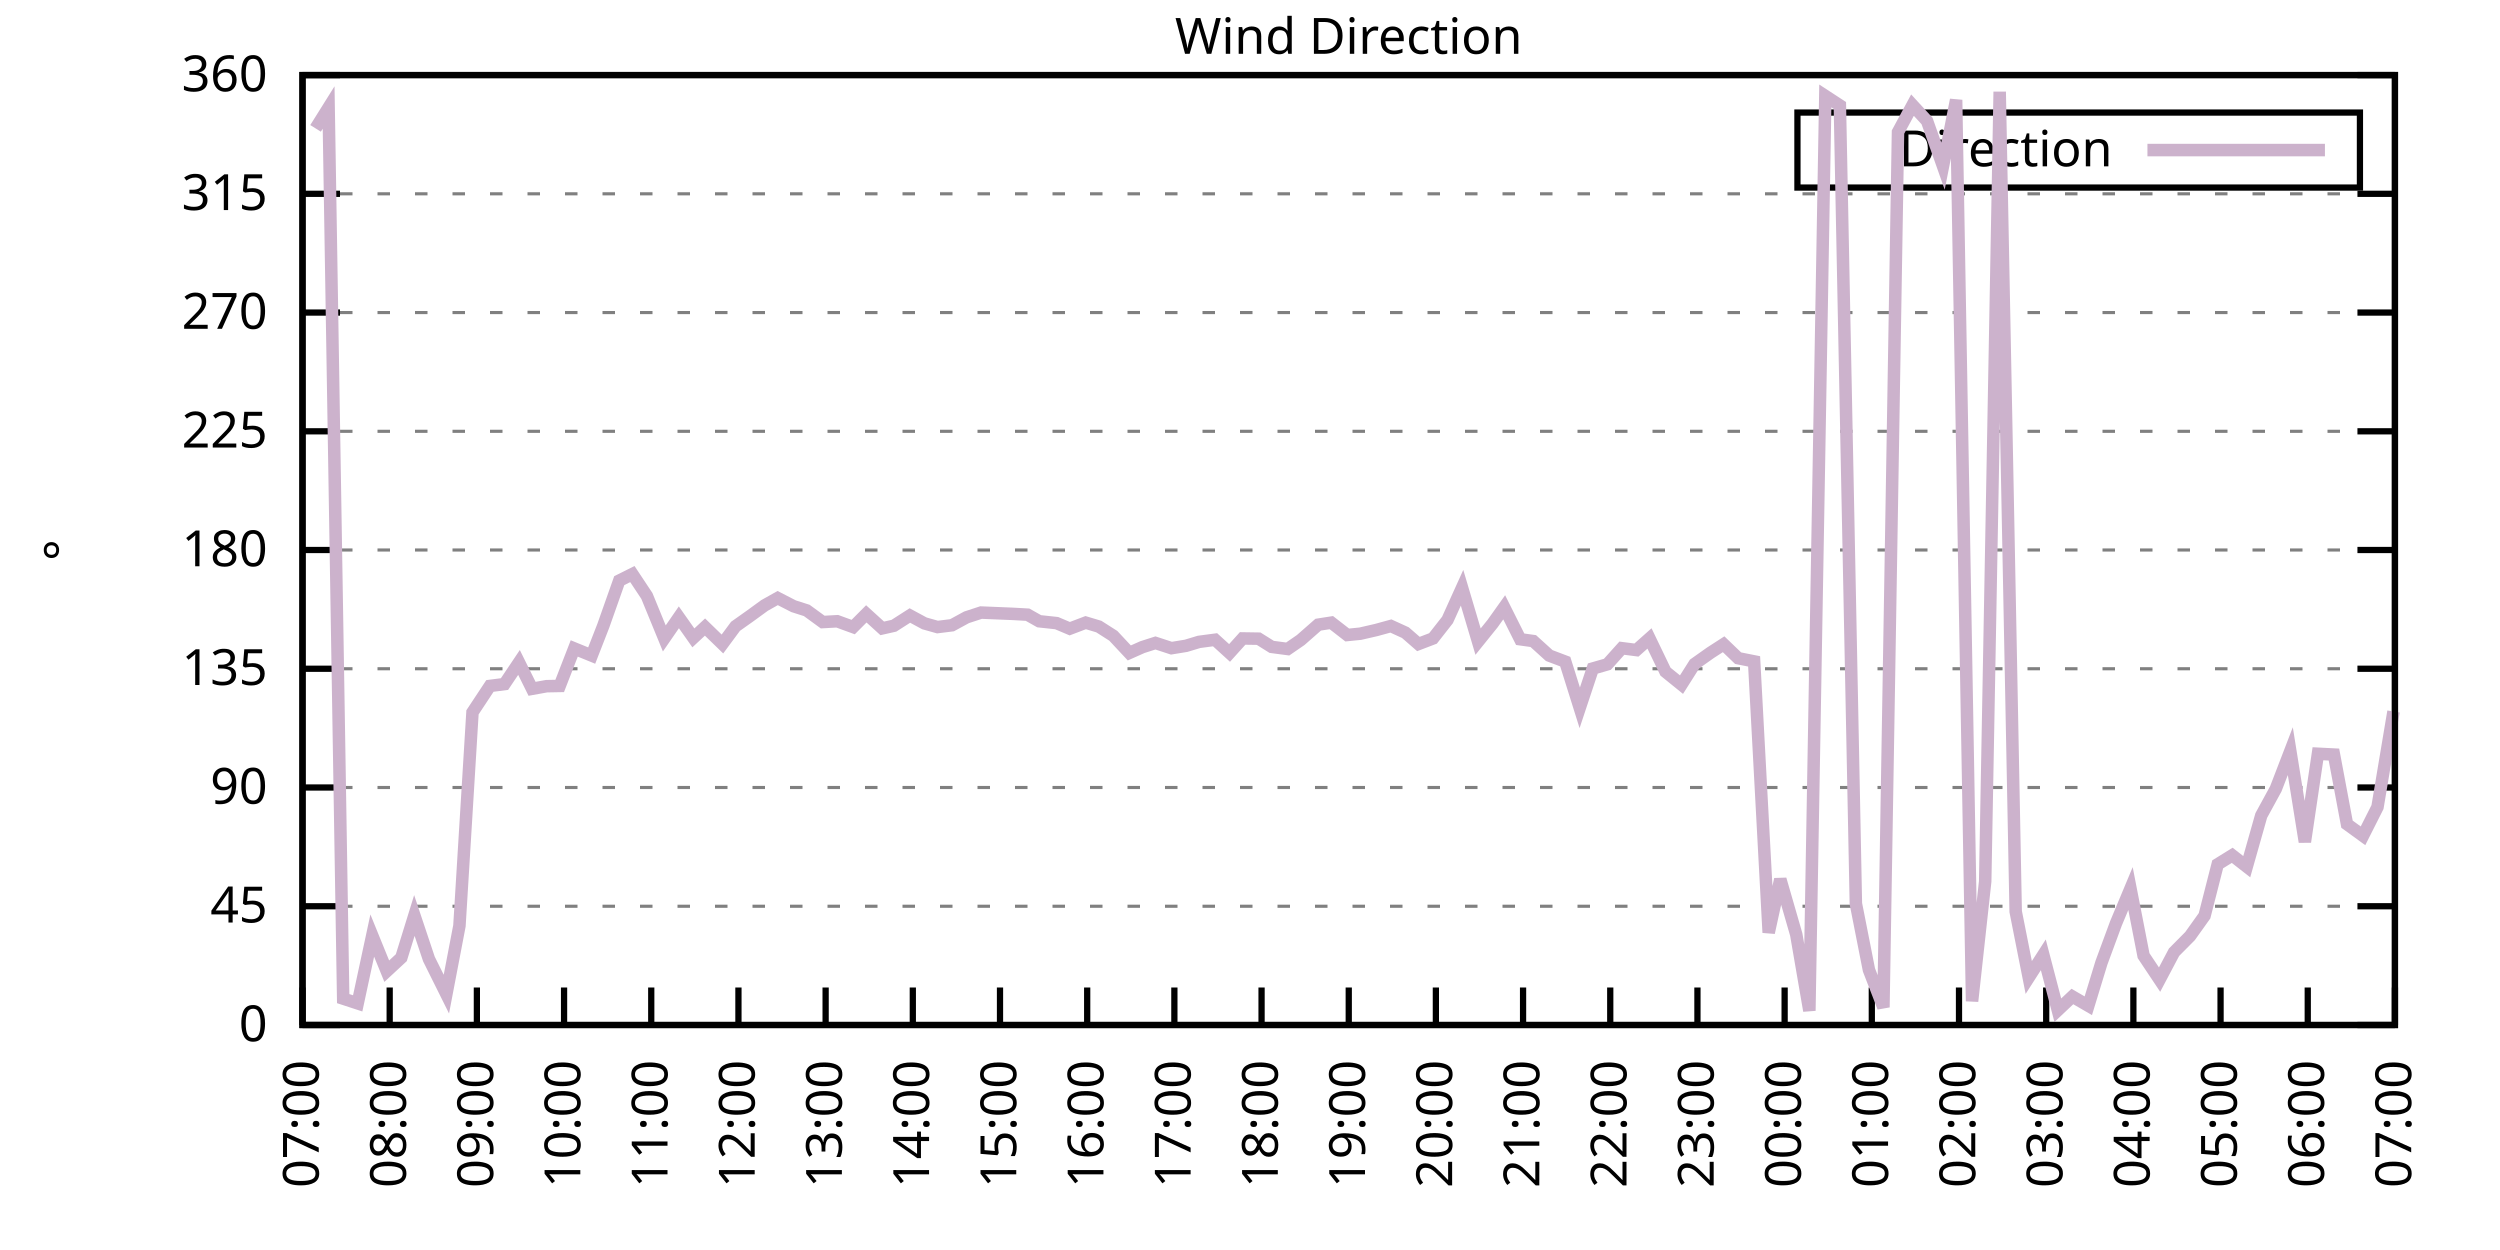
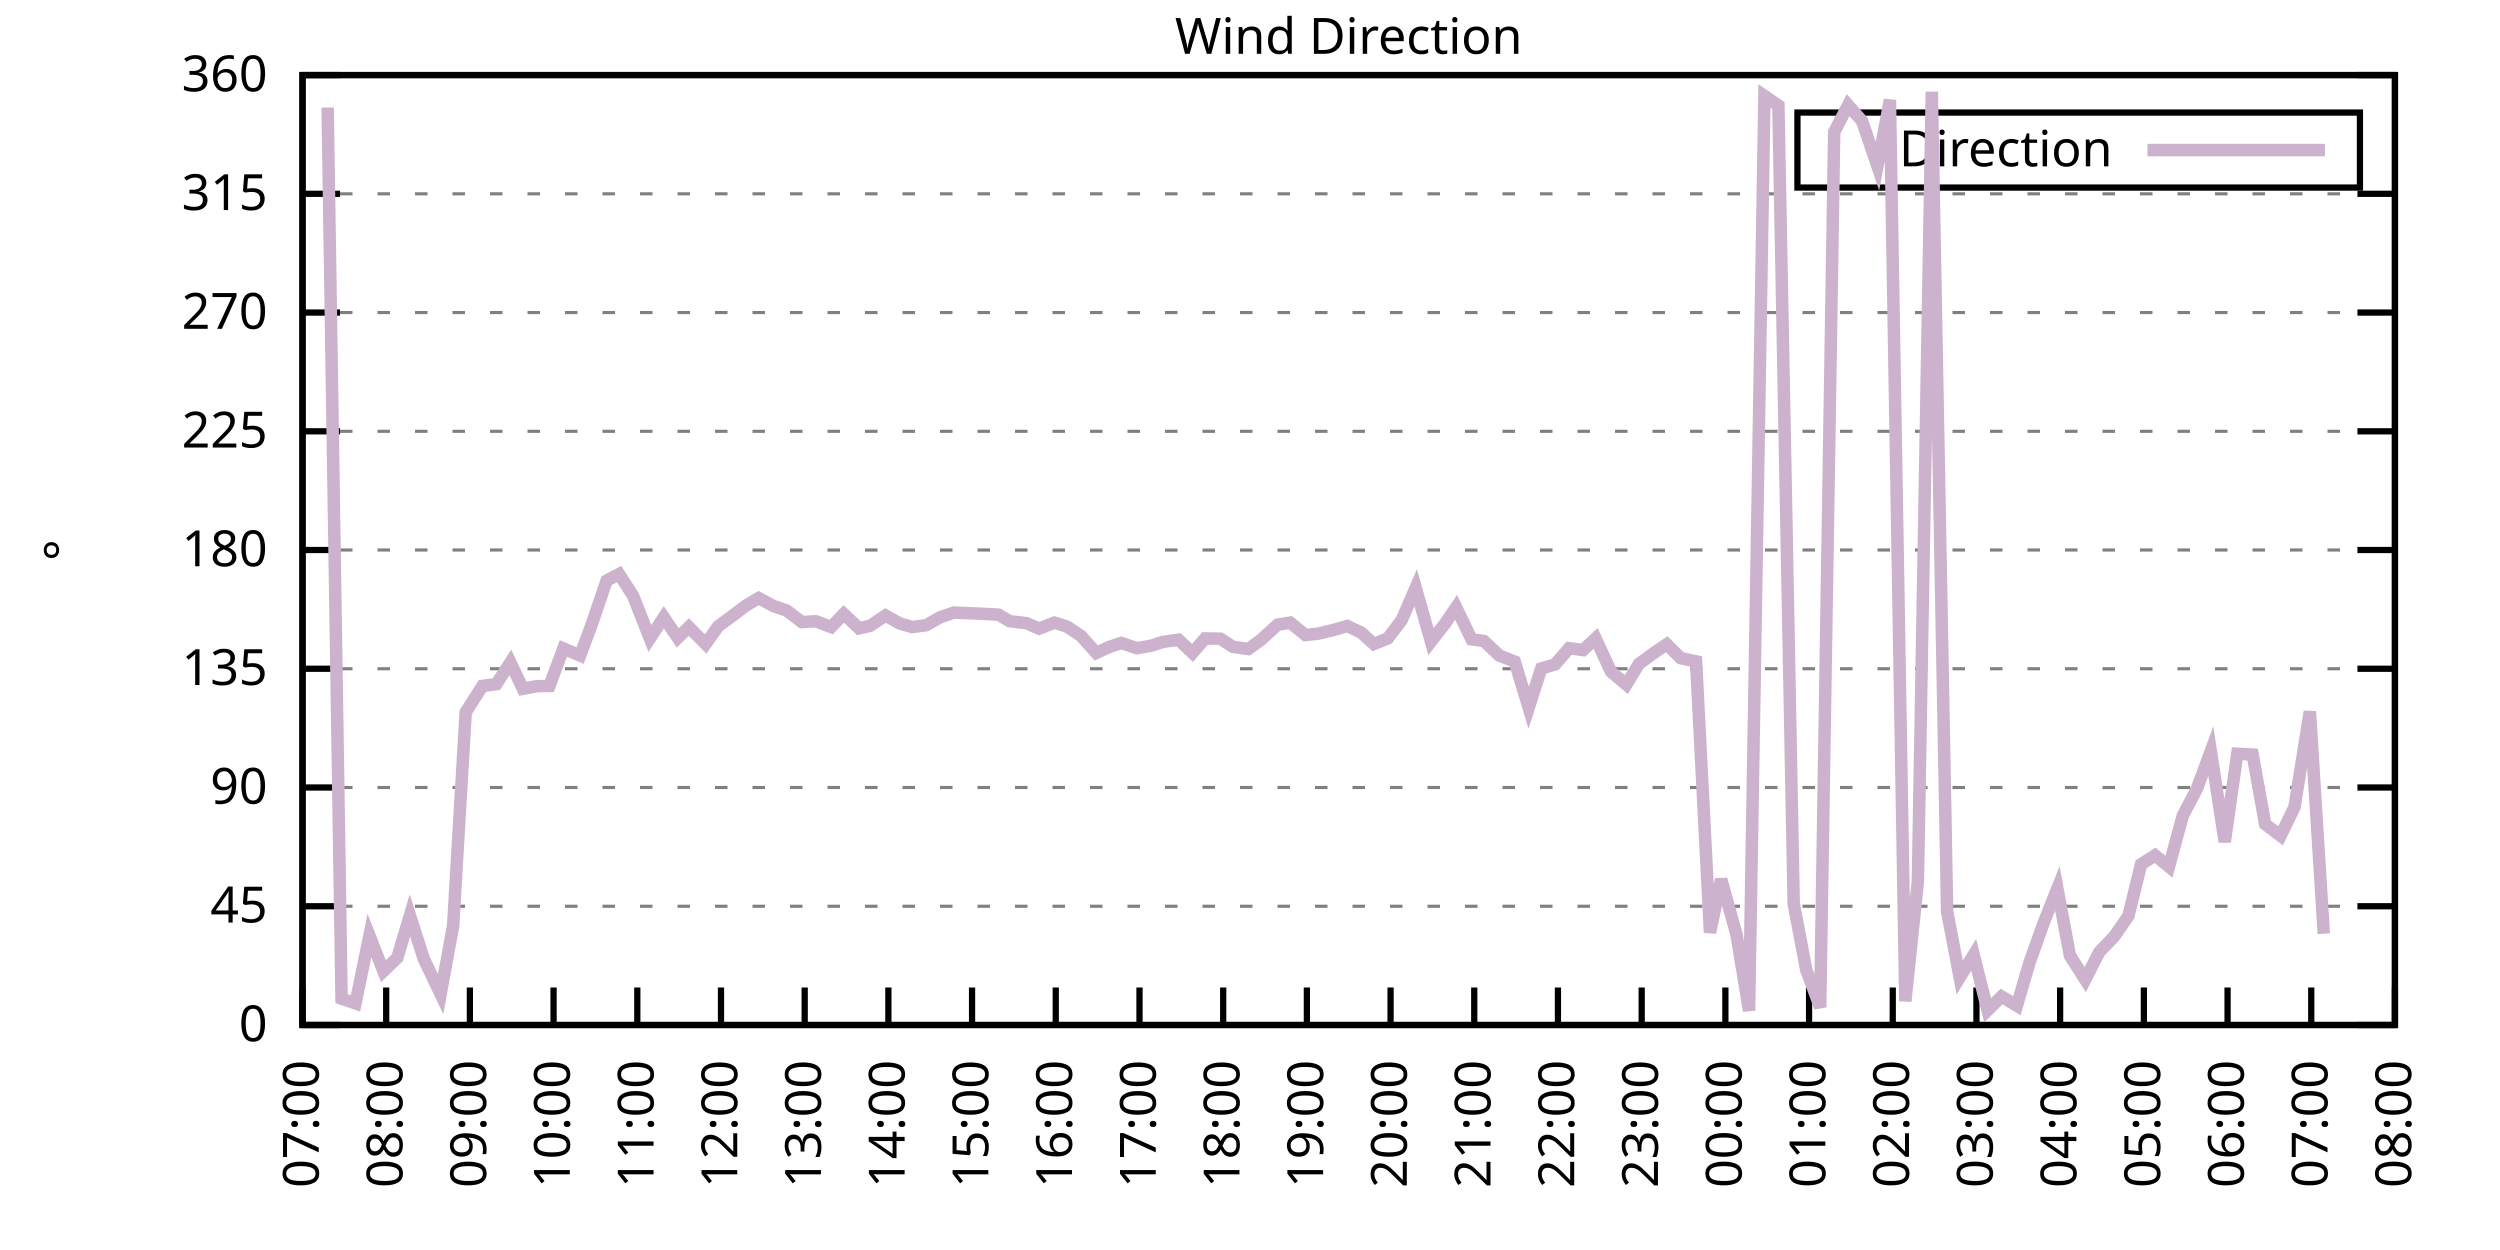
<svg xmlns="http://www.w3.org/2000/svg" xmlns:xlink="http://www.w3.org/1999/xlink" width="400" height="200" viewBox="0 0 400 200">
  <g id="gnuplot_canvas">
    <rect x="0" y="0" width="400" height="200" fill="none" />
    <defs>
      <circle id="gpDot" r="0.5" stroke-width="0.5" stroke="currentColor" />
      <path id="gpPt0" stroke-width="0.333" stroke="currentColor" d="M-1,0 h2 M0,-1 v2" />
      <path id="gpPt1" stroke-width="0.333" stroke="currentColor" d="M-1,-1 L1,1 M1,-1 L-1,1" />
      <path id="gpPt2" stroke-width="0.333" stroke="currentColor" d="M-1,0 L1,0 M0,-1 L0,1 M-1,-1 L1,1 M-1,1 L1,-1" />
      <rect id="gpPt3" stroke-width="0.333" stroke="currentColor" x="-1" y="-1" width="2" height="2" />
      <rect id="gpPt4" stroke-width="0.333" stroke="currentColor" fill="currentColor" x="-1" y="-1" width="2" height="2" />
      <circle id="gpPt5" stroke-width="0.333" stroke="currentColor" cx="0" cy="0" r="1" />
      <use xlink:href="#gpPt5" id="gpPt6" fill="currentColor" stroke="none" />
      <path id="gpPt7" stroke-width="0.333" stroke="currentColor" d="M0,-1.33 L-1.33,0.67 L1.33,0.67 z" />
      <use xlink:href="#gpPt7" id="gpPt8" fill="currentColor" stroke="none" />
      <use xlink:href="#gpPt7" id="gpPt9" stroke="currentColor" transform="rotate(180)" />
      <use xlink:href="#gpPt9" id="gpPt10" fill="currentColor" stroke="none" />
      <use xlink:href="#gpPt3" id="gpPt11" stroke="currentColor" transform="rotate(45)" />
      <use xlink:href="#gpPt11" id="gpPt12" fill="currentColor" stroke="none" />
      <path id="gpPt13" stroke-width="0.333" stroke="currentColor" d="M0,1.330 L1.265,0.411 L0.782,-1.067 L-0.782,-1.076 L-1.265,0.411 z" />
      <use xlink:href="#gpPt13" id="gpPt14" fill="currentColor" stroke="none" />
      <filter id="textbox" filterUnits="objectBoundingBox" x="0" y="0" height="1" width="1">
        <feFlood flood-color="white" flood-opacity="1" result="bgnd" />
        <feComposite in="SourceGraphic" in2="bgnd" operator="atop" />
      </filter>
      <filter id="greybox" filterUnits="objectBoundingBox" x="0" y="0" height="1" width="1">
        <feFlood flood-color="lightgrey" flood-opacity="1" result="grey" />
        <feComposite in="SourceGraphic" in2="grey" operator="atop" />
      </filter>
    </defs>
    <g fill="none" color="white" stroke="currentColor" stroke-width="1.00" stroke-linecap="butt" stroke-linejoin="miter">
</g>
    <g fill="none" color="black" stroke="currentColor" stroke-width="1.00" stroke-linecap="butt" stroke-linejoin="miter">
      <g stroke="none" shape-rendering="crispEdges">
        <polygon fill="rgb(255, 255, 255)" points="48.40,164.00 383.18,164.00 383.18,12.02 48.40,12.02 " />
      </g>
    </g>
    <g fill="none" color="black" stroke="currentColor" stroke-width="1.00" stroke-linecap="butt" stroke-linejoin="miter">
</g>
    <g fill="none" color="black" stroke="black" stroke-width="0.50" stroke-linecap="butt" stroke-linejoin="miter">
</g>
    <g fill="none" color="gray" stroke="currentColor" stroke-width="0.50" stroke-linecap="butt" stroke-linejoin="miter">
      <path stroke="gray" stroke-dasharray="2,4" class="gridline" d="M48.40,164.00 L383.19,164.00  " />
    </g>
    <g fill="none" color="gray" stroke="gray" stroke-width="1.00" stroke-linecap="butt" stroke-linejoin="miter">
</g>
    <g fill="none" color="black" stroke="currentColor" stroke-width="1.00" stroke-linecap="butt" stroke-linejoin="miter">
      <path stroke="black" d="M48.40,164.00 L54.40,164.00 M383.19,164.00 L377.19,164.00  " />
      <g transform="translate(42.80,166.60)" stroke="none" fill="black" font-family="Sans" font-size="8.00" text-anchor="end">
        <text>
          <tspan font-family="Sans"> 0</tspan>
        </text>
      </g>
    </g>
    <g fill="none" color="black" stroke="currentColor" stroke-width="1.00" stroke-linecap="butt" stroke-linejoin="miter">
</g>
    <g fill="none" color="black" stroke="black" stroke-width="0.50" stroke-linecap="butt" stroke-linejoin="miter">
</g>
    <g fill="none" color="gray" stroke="currentColor" stroke-width="0.50" stroke-linecap="butt" stroke-linejoin="miter">
      <path stroke="gray" stroke-dasharray="2,4" class="gridline" d="M48.40,145.00 L383.19,145.00  " />
    </g>
    <g fill="none" color="gray" stroke="gray" stroke-width="1.00" stroke-linecap="butt" stroke-linejoin="miter">
</g>
    <g fill="none" color="black" stroke="currentColor" stroke-width="1.00" stroke-linecap="butt" stroke-linejoin="miter">
      <path stroke="black" d="M48.40,145.00 L54.40,145.00 M383.19,145.00 L377.19,145.00  " />
      <g transform="translate(42.80,147.60)" stroke="none" fill="black" font-family="Sans" font-size="8.00" text-anchor="end">
        <text>
          <tspan font-family="Sans"> 45</tspan>
        </text>
      </g>
    </g>
    <g fill="none" color="black" stroke="currentColor" stroke-width="1.00" stroke-linecap="butt" stroke-linejoin="miter">
</g>
    <g fill="none" color="black" stroke="black" stroke-width="0.50" stroke-linecap="butt" stroke-linejoin="miter">
</g>
    <g fill="none" color="gray" stroke="currentColor" stroke-width="0.50" stroke-linecap="butt" stroke-linejoin="miter">
      <path stroke="gray" stroke-dasharray="2,4" class="gridline" d="M48.40,126.00 L383.19,126.00  " />
    </g>
    <g fill="none" color="gray" stroke="gray" stroke-width="1.00" stroke-linecap="butt" stroke-linejoin="miter">
</g>
    <g fill="none" color="black" stroke="currentColor" stroke-width="1.00" stroke-linecap="butt" stroke-linejoin="miter">
      <path stroke="black" d="M48.40,126.00 L54.40,126.00 M383.19,126.00 L377.19,126.00  " />
      <g transform="translate(42.80,128.60)" stroke="none" fill="black" font-family="Sans" font-size="8.00" text-anchor="end">
        <text>
          <tspan font-family="Sans"> 90</tspan>
        </text>
      </g>
    </g>
    <g fill="none" color="black" stroke="currentColor" stroke-width="1.00" stroke-linecap="butt" stroke-linejoin="miter">
</g>
    <g fill="none" color="black" stroke="black" stroke-width="0.50" stroke-linecap="butt" stroke-linejoin="miter">
</g>
    <g fill="none" color="gray" stroke="currentColor" stroke-width="0.50" stroke-linecap="butt" stroke-linejoin="miter">
      <path stroke="gray" stroke-dasharray="2,4" class="gridline" d="M48.40,107.00 L383.19,107.00  " />
    </g>
    <g fill="none" color="gray" stroke="gray" stroke-width="1.00" stroke-linecap="butt" stroke-linejoin="miter">
</g>
    <g fill="none" color="black" stroke="currentColor" stroke-width="1.00" stroke-linecap="butt" stroke-linejoin="miter">
      <path stroke="black" d="M48.40,107.00 L54.40,107.00 M383.19,107.00 L377.19,107.00  " />
      <g transform="translate(42.80,109.60)" stroke="none" fill="black" font-family="Sans" font-size="8.00" text-anchor="end">
        <text>
          <tspan font-family="Sans"> 135</tspan>
        </text>
      </g>
    </g>
    <g fill="none" color="black" stroke="currentColor" stroke-width="1.00" stroke-linecap="butt" stroke-linejoin="miter">
</g>
    <g fill="none" color="black" stroke="black" stroke-width="0.50" stroke-linecap="butt" stroke-linejoin="miter">
</g>
    <g fill="none" color="gray" stroke="currentColor" stroke-width="0.50" stroke-linecap="butt" stroke-linejoin="miter">
      <path stroke="gray" stroke-dasharray="2,4" class="gridline" d="M48.40,88.00 L383.19,88.00  " />
    </g>
    <g fill="none" color="gray" stroke="gray" stroke-width="1.00" stroke-linecap="butt" stroke-linejoin="miter">
</g>
    <g fill="none" color="black" stroke="currentColor" stroke-width="1.00" stroke-linecap="butt" stroke-linejoin="miter">
      <path stroke="black" d="M48.40,88.00 L54.40,88.00 M383.19,88.00 L377.19,88.00  " />
      <g transform="translate(42.80,90.60)" stroke="none" fill="black" font-family="Sans" font-size="8.00" text-anchor="end">
        <text>
          <tspan font-family="Sans"> 180</tspan>
        </text>
      </g>
    </g>
    <g fill="none" color="black" stroke="currentColor" stroke-width="1.00" stroke-linecap="butt" stroke-linejoin="miter">
</g>
    <g fill="none" color="black" stroke="black" stroke-width="0.50" stroke-linecap="butt" stroke-linejoin="miter">
</g>
    <g fill="none" color="gray" stroke="currentColor" stroke-width="0.50" stroke-linecap="butt" stroke-linejoin="miter">
      <path stroke="gray" stroke-dasharray="2,4" class="gridline" d="M48.40,69.01 L383.19,69.01  " />
    </g>
    <g fill="none" color="gray" stroke="gray" stroke-width="1.00" stroke-linecap="butt" stroke-linejoin="miter">
</g>
    <g fill="none" color="black" stroke="currentColor" stroke-width="1.00" stroke-linecap="butt" stroke-linejoin="miter">
      <path stroke="black" d="M48.40,69.01 L54.40,69.01 M383.19,69.01 L377.19,69.01  " />
      <g transform="translate(42.80,71.61)" stroke="none" fill="black" font-family="Sans" font-size="8.00" text-anchor="end">
        <text>
          <tspan font-family="Sans"> 225</tspan>
        </text>
      </g>
    </g>
    <g fill="none" color="black" stroke="currentColor" stroke-width="1.00" stroke-linecap="butt" stroke-linejoin="miter">
</g>
    <g fill="none" color="black" stroke="black" stroke-width="0.50" stroke-linecap="butt" stroke-linejoin="miter">
</g>
    <g fill="none" color="gray" stroke="currentColor" stroke-width="0.50" stroke-linecap="butt" stroke-linejoin="miter">
      <path stroke="gray" stroke-dasharray="2,4" class="gridline" d="M48.40,50.01 L383.19,50.01  " />
    </g>
    <g fill="none" color="gray" stroke="gray" stroke-width="1.00" stroke-linecap="butt" stroke-linejoin="miter">
</g>
    <g fill="none" color="black" stroke="currentColor" stroke-width="1.00" stroke-linecap="butt" stroke-linejoin="miter">
      <path stroke="black" d="M48.40,50.01 L54.40,50.01 M383.19,50.01 L377.19,50.01  " />
      <g transform="translate(42.80,52.61)" stroke="none" fill="black" font-family="Sans" font-size="8.00" text-anchor="end">
        <text>
          <tspan font-family="Sans"> 270</tspan>
        </text>
      </g>
    </g>
    <g fill="none" color="black" stroke="currentColor" stroke-width="1.00" stroke-linecap="butt" stroke-linejoin="miter">
</g>
    <g fill="none" color="black" stroke="black" stroke-width="0.50" stroke-linecap="butt" stroke-linejoin="miter">
</g>
    <g fill="none" color="gray" stroke="currentColor" stroke-width="0.50" stroke-linecap="butt" stroke-linejoin="miter">
      <path stroke="gray" stroke-dasharray="2,4" class="gridline" d="M48.40,31.01 L383.19,31.01  " />
    </g>
    <g fill="none" color="gray" stroke="gray" stroke-width="1.00" stroke-linecap="butt" stroke-linejoin="miter">
</g>
    <g fill="none" color="black" stroke="currentColor" stroke-width="1.00" stroke-linecap="butt" stroke-linejoin="miter">
      <path stroke="black" d="M48.40,31.01 L54.40,31.01 M383.19,31.01 L377.19,31.01  " />
      <g transform="translate(42.80,33.61)" stroke="none" fill="black" font-family="Sans" font-size="8.00" text-anchor="end">
        <text>
          <tspan font-family="Sans"> 315</tspan>
        </text>
      </g>
    </g>
    <g fill="none" color="black" stroke="currentColor" stroke-width="1.00" stroke-linecap="butt" stroke-linejoin="miter">
</g>
    <g fill="none" color="black" stroke="black" stroke-width="0.50" stroke-linecap="butt" stroke-linejoin="miter">
</g>
    <g fill="none" color="gray" stroke="currentColor" stroke-width="0.50" stroke-linecap="butt" stroke-linejoin="miter">
      <path stroke="gray" stroke-dasharray="2,4" class="gridline" d="M48.40,12.01 L383.19,12.01  " />
    </g>
    <g fill="none" color="gray" stroke="gray" stroke-width="1.00" stroke-linecap="butt" stroke-linejoin="miter">
</g>
    <g fill="none" color="black" stroke="currentColor" stroke-width="1.00" stroke-linecap="butt" stroke-linejoin="miter">
      <path stroke="black" d="M48.40,12.01 L54.40,12.01 M383.19,12.01 L377.19,12.01  " />
      <g transform="translate(42.80,14.61)" stroke="none" fill="black" font-family="Sans" font-size="8.00" text-anchor="end">
        <text>
          <tspan font-family="Sans"> 360</tspan>
        </text>
      </g>
    </g>
    <g fill="none" color="black" stroke="currentColor" stroke-width="1.00" stroke-linecap="butt" stroke-linejoin="miter">
      <path stroke="black" d="M48.40,164.00 L48.40,158.00  " />
      <g transform="translate(51.00,169.60) rotate(270.00)" stroke="none" fill="black" font-family="Sans" font-size="8.00" text-anchor="end">
        <text>
          <tspan font-family="Sans">07:00</tspan>
        </text>
      </g>
    </g>
    <g fill="none" color="black" stroke="currentColor" stroke-width="1.00" stroke-linecap="butt" stroke-linejoin="miter">
-       <path stroke="black" d="M62.35,164.00 L62.35,158.00  " />
-       <g transform="translate(64.95,169.60) rotate(270.00)" stroke="none" fill="black" font-family="Sans" font-size="8.00" text-anchor="end">
+       <path stroke="black" d="M61.79,164.00 L61.79,158.00  " />
+       <g transform="translate(64.39,169.60) rotate(270.00)" stroke="none" fill="black" font-family="Sans" font-size="8.00" text-anchor="end">
        <text>
          <tspan font-family="Sans">08:00</tspan>
        </text>
      </g>
    </g>
    <g fill="none" color="black" stroke="currentColor" stroke-width="1.00" stroke-linecap="butt" stroke-linejoin="miter">
-       <path stroke="black" d="M76.30,164.00 L76.30,158.00  " />
-       <g transform="translate(78.90,169.60) rotate(270.00)" stroke="none" fill="black" font-family="Sans" font-size="8.00" text-anchor="end">
+       <path stroke="black" d="M75.18,164.00 L75.18,158.00  " />
+       <g transform="translate(77.78,169.60) rotate(270.00)" stroke="none" fill="black" font-family="Sans" font-size="8.00" text-anchor="end">
        <text>
          <tspan font-family="Sans">09:00</tspan>
        </text>
      </g>
    </g>
    <g fill="none" color="black" stroke="currentColor" stroke-width="1.00" stroke-linecap="butt" stroke-linejoin="miter">
-       <path stroke="black" d="M90.25,164.00 L90.25,158.00  " />
-       <g transform="translate(92.85,169.60) rotate(270.00)" stroke="none" fill="black" font-family="Sans" font-size="8.00" text-anchor="end">
+       <path stroke="black" d="M88.57,164.00 L88.57,158.00  " />
+       <g transform="translate(91.17,169.60) rotate(270.00)" stroke="none" fill="black" font-family="Sans" font-size="8.00" text-anchor="end">
        <text>
          <tspan font-family="Sans">10:00</tspan>
        </text>
      </g>
    </g>
    <g fill="none" color="black" stroke="currentColor" stroke-width="1.00" stroke-linecap="butt" stroke-linejoin="miter">
-       <path stroke="black" d="M104.20,164.00 L104.20,158.00  " />
-       <g transform="translate(106.80,169.60) rotate(270.00)" stroke="none" fill="black" font-family="Sans" font-size="8.00" text-anchor="end">
+       <path stroke="black" d="M101.97,164.00 L101.97,158.00  " />
+       <g transform="translate(104.57,169.60) rotate(270.00)" stroke="none" fill="black" font-family="Sans" font-size="8.00" text-anchor="end">
        <text>
          <tspan font-family="Sans">11:00</tspan>
        </text>
      </g>
    </g>
    <g fill="none" color="black" stroke="currentColor" stroke-width="1.00" stroke-linecap="butt" stroke-linejoin="miter">
-       <path stroke="black" d="M118.15,164.00 L118.15,158.00  " />
-       <g transform="translate(120.75,169.60) rotate(270.00)" stroke="none" fill="black" font-family="Sans" font-size="8.00" text-anchor="end">
+       <path stroke="black" d="M115.36,164.00 L115.36,158.00  " />
+       <g transform="translate(117.96,169.60) rotate(270.00)" stroke="none" fill="black" font-family="Sans" font-size="8.00" text-anchor="end">
        <text>
          <tspan font-family="Sans">12:00</tspan>
        </text>
      </g>
    </g>
    <g fill="none" color="black" stroke="currentColor" stroke-width="1.00" stroke-linecap="butt" stroke-linejoin="miter">
-       <path stroke="black" d="M132.10,164.00 L132.10,158.00  " />
-       <g transform="translate(134.70,169.60) rotate(270.00)" stroke="none" fill="black" font-family="Sans" font-size="8.00" text-anchor="end">
+       <path stroke="black" d="M128.75,164.00 L128.75,158.00  " />
+       <g transform="translate(131.35,169.60) rotate(270.00)" stroke="none" fill="black" font-family="Sans" font-size="8.00" text-anchor="end">
        <text>
          <tspan font-family="Sans">13:00</tspan>
        </text>
      </g>
    </g>
    <g fill="none" color="black" stroke="currentColor" stroke-width="1.00" stroke-linecap="butt" stroke-linejoin="miter">
-       <path stroke="black" d="M146.05,164.00 L146.05,158.00  " />
-       <g transform="translate(148.65,169.60) rotate(270.00)" stroke="none" fill="black" font-family="Sans" font-size="8.00" text-anchor="end">
+       <path stroke="black" d="M142.14,164.00 L142.14,158.00  " />
+       <g transform="translate(144.74,169.60) rotate(270.00)" stroke="none" fill="black" font-family="Sans" font-size="8.00" text-anchor="end">
        <text>
          <tspan font-family="Sans">14:00</tspan>
        </text>
      </g>
    </g>
    <g fill="none" color="black" stroke="currentColor" stroke-width="1.00" stroke-linecap="butt" stroke-linejoin="miter">
-       <path stroke="black" d="M160.00,164.00 L160.00,158.00  " />
-       <g transform="translate(162.60,169.60) rotate(270.00)" stroke="none" fill="black" font-family="Sans" font-size="8.00" text-anchor="end">
+       <path stroke="black" d="M155.53,164.00 L155.53,158.00  " />
+       <g transform="translate(158.13,169.60) rotate(270.00)" stroke="none" fill="black" font-family="Sans" font-size="8.00" text-anchor="end">
        <text>
          <tspan font-family="Sans">15:00</tspan>
        </text>
      </g>
    </g>
    <g fill="none" color="black" stroke="currentColor" stroke-width="1.00" stroke-linecap="butt" stroke-linejoin="miter">
-       <path stroke="black" d="M173.95,164.00 L173.95,158.00  " />
-       <g transform="translate(176.55,169.60) rotate(270.00)" stroke="none" fill="black" font-family="Sans" font-size="8.00" text-anchor="end">
+       <path stroke="black" d="M168.92,164.00 L168.92,158.00  " />
+       <g transform="translate(171.52,169.60) rotate(270.00)" stroke="none" fill="black" font-family="Sans" font-size="8.00" text-anchor="end">
        <text>
          <tspan font-family="Sans">16:00</tspan>
        </text>
      </g>
    </g>
    <g fill="none" color="black" stroke="currentColor" stroke-width="1.00" stroke-linecap="butt" stroke-linejoin="miter">
-       <path stroke="black" d="M187.90,164.00 L187.90,158.00  " />
-       <g transform="translate(190.50,169.60) rotate(270.00)" stroke="none" fill="black" font-family="Sans" font-size="8.00" text-anchor="end">
+       <path stroke="black" d="M182.32,164.00 L182.32,158.00  " />
+       <g transform="translate(184.92,169.60) rotate(270.00)" stroke="none" fill="black" font-family="Sans" font-size="8.00" text-anchor="end">
        <text>
          <tspan font-family="Sans">17:00</tspan>
        </text>
      </g>
    </g>
    <g fill="none" color="black" stroke="currentColor" stroke-width="1.00" stroke-linecap="butt" stroke-linejoin="miter">
-       <path stroke="black" d="M201.85,164.00 L201.85,158.00  " />
-       <g transform="translate(204.45,169.60) rotate(270.00)" stroke="none" fill="black" font-family="Sans" font-size="8.00" text-anchor="end">
+       <path stroke="black" d="M195.71,164.00 L195.71,158.00  " />
+       <g transform="translate(198.31,169.60) rotate(270.00)" stroke="none" fill="black" font-family="Sans" font-size="8.00" text-anchor="end">
        <text>
          <tspan font-family="Sans">18:00</tspan>
        </text>
      </g>
    </g>
    <g fill="none" color="black" stroke="currentColor" stroke-width="1.00" stroke-linecap="butt" stroke-linejoin="miter">
-       <path stroke="black" d="M215.80,164.00 L215.80,158.00  " />
-       <g transform="translate(218.40,169.60) rotate(270.00)" stroke="none" fill="black" font-family="Sans" font-size="8.00" text-anchor="end">
+       <path stroke="black" d="M209.10,164.00 L209.10,158.00  " />
+       <g transform="translate(211.70,169.60) rotate(270.00)" stroke="none" fill="black" font-family="Sans" font-size="8.00" text-anchor="end">
        <text>
          <tspan font-family="Sans">19:00</tspan>
        </text>
      </g>
    </g>
    <g fill="none" color="black" stroke="currentColor" stroke-width="1.00" stroke-linecap="butt" stroke-linejoin="miter">
-       <path stroke="black" d="M229.74,164.00 L229.74,158.00  " />
-       <g transform="translate(232.34,169.60) rotate(270.00)" stroke="none" fill="black" font-family="Sans" font-size="8.00" text-anchor="end">
+       <path stroke="black" d="M222.49,164.00 L222.49,158.00  " />
+       <g transform="translate(225.09,169.60) rotate(270.00)" stroke="none" fill="black" font-family="Sans" font-size="8.00" text-anchor="end">
        <text>
          <tspan font-family="Sans">20:00</tspan>
        </text>
      </g>
    </g>
    <g fill="none" color="black" stroke="currentColor" stroke-width="1.00" stroke-linecap="butt" stroke-linejoin="miter">
-       <path stroke="black" d="M243.69,164.00 L243.69,158.00  " />
-       <g transform="translate(246.29,169.60) rotate(270.00)" stroke="none" fill="black" font-family="Sans" font-size="8.00" text-anchor="end">
+       <path stroke="black" d="M235.88,164.00 L235.88,158.00  " />
+       <g transform="translate(238.48,169.60) rotate(270.00)" stroke="none" fill="black" font-family="Sans" font-size="8.00" text-anchor="end">
        <text>
          <tspan font-family="Sans">21:00</tspan>
        </text>
      </g>
    </g>
    <g fill="none" color="black" stroke="currentColor" stroke-width="1.00" stroke-linecap="butt" stroke-linejoin="miter">
-       <path stroke="black" d="M257.64,164.00 L257.64,158.00  " />
-       <g transform="translate(260.24,169.60) rotate(270.00)" stroke="none" fill="black" font-family="Sans" font-size="8.00" text-anchor="end">
+       <path stroke="black" d="M249.27,164.00 L249.27,158.00  " />
+       <g transform="translate(251.87,169.60) rotate(270.00)" stroke="none" fill="black" font-family="Sans" font-size="8.00" text-anchor="end">
        <text>
          <tspan font-family="Sans">22:00</tspan>
        </text>
      </g>
    </g>
    <g fill="none" color="black" stroke="currentColor" stroke-width="1.00" stroke-linecap="butt" stroke-linejoin="miter">
-       <path stroke="black" d="M271.59,164.00 L271.59,158.00  " />
-       <g transform="translate(274.19,169.60) rotate(270.00)" stroke="none" fill="black" font-family="Sans" font-size="8.00" text-anchor="end">
+       <path stroke="black" d="M262.67,164.00 L262.67,158.00  " />
+       <g transform="translate(265.27,169.60) rotate(270.00)" stroke="none" fill="black" font-family="Sans" font-size="8.00" text-anchor="end">
        <text>
          <tspan font-family="Sans">23:00</tspan>
        </text>
      </g>
    </g>
    <g fill="none" color="black" stroke="currentColor" stroke-width="1.00" stroke-linecap="butt" stroke-linejoin="miter">
-       <path stroke="black" d="M285.54,164.00 L285.54,158.00  " />
-       <g transform="translate(288.14,169.60) rotate(270.00)" stroke="none" fill="black" font-family="Sans" font-size="8.00" text-anchor="end">
+       <path stroke="black" d="M276.06,164.00 L276.06,158.00  " />
+       <g transform="translate(278.66,169.60) rotate(270.00)" stroke="none" fill="black" font-family="Sans" font-size="8.00" text-anchor="end">
        <text>
          <tspan font-family="Sans">00:00</tspan>
        </text>
      </g>
    </g>
    <g fill="none" color="black" stroke="currentColor" stroke-width="1.00" stroke-linecap="butt" stroke-linejoin="miter">
-       <path stroke="black" d="M299.49,164.00 L299.49,158.00  " />
-       <g transform="translate(302.09,169.60) rotate(270.00)" stroke="none" fill="black" font-family="Sans" font-size="8.00" text-anchor="end">
+       <path stroke="black" d="M289.45,164.00 L289.45,158.00  " />
+       <g transform="translate(292.05,169.60) rotate(270.00)" stroke="none" fill="black" font-family="Sans" font-size="8.00" text-anchor="end">
        <text>
          <tspan font-family="Sans">01:00</tspan>
        </text>
      </g>
    </g>
    <g fill="none" color="black" stroke="currentColor" stroke-width="1.00" stroke-linecap="butt" stroke-linejoin="miter">
-       <path stroke="black" d="M313.44,164.00 L313.44,158.00  " />
-       <g transform="translate(316.04,169.60) rotate(270.00)" stroke="none" fill="black" font-family="Sans" font-size="8.00" text-anchor="end">
+       <path stroke="black" d="M302.84,164.00 L302.84,158.00  " />
+       <g transform="translate(305.44,169.60) rotate(270.00)" stroke="none" fill="black" font-family="Sans" font-size="8.00" text-anchor="end">
        <text>
          <tspan font-family="Sans">02:00</tspan>
        </text>
      </g>
    </g>
    <g fill="none" color="black" stroke="currentColor" stroke-width="1.00" stroke-linecap="butt" stroke-linejoin="miter">
-       <path stroke="black" d="M327.39,164.00 L327.39,158.00  " />
-       <g transform="translate(329.99,169.60) rotate(270.00)" stroke="none" fill="black" font-family="Sans" font-size="8.00" text-anchor="end">
+       <path stroke="black" d="M316.23,164.00 L316.23,158.00  " />
+       <g transform="translate(318.83,169.60) rotate(270.00)" stroke="none" fill="black" font-family="Sans" font-size="8.00" text-anchor="end">
        <text>
          <tspan font-family="Sans">03:00</tspan>
        </text>
      </g>
    </g>
    <g fill="none" color="black" stroke="currentColor" stroke-width="1.00" stroke-linecap="butt" stroke-linejoin="miter">
-       <path stroke="black" d="M341.34,164.00 L341.34,158.00  " />
-       <g transform="translate(343.94,169.60) rotate(270.00)" stroke="none" fill="black" font-family="Sans" font-size="8.00" text-anchor="end">
+       <path stroke="black" d="M329.62,164.00 L329.62,158.00  " />
+       <g transform="translate(332.22,169.60) rotate(270.00)" stroke="none" fill="black" font-family="Sans" font-size="8.00" text-anchor="end">
        <text>
          <tspan font-family="Sans">04:00</tspan>
        </text>
      </g>
    </g>
    <g fill="none" color="black" stroke="currentColor" stroke-width="1.00" stroke-linecap="butt" stroke-linejoin="miter">
-       <path stroke="black" d="M355.29,164.00 L355.29,158.00  " />
-       <g transform="translate(357.89,169.60) rotate(270.00)" stroke="none" fill="black" font-family="Sans" font-size="8.00" text-anchor="end">
+       <path stroke="black" d="M343.02,164.00 L343.02,158.00  " />
+       <g transform="translate(345.62,169.60) rotate(270.00)" stroke="none" fill="black" font-family="Sans" font-size="8.00" text-anchor="end">
        <text>
          <tspan font-family="Sans">05:00</tspan>
        </text>
      </g>
    </g>
    <g fill="none" color="black" stroke="currentColor" stroke-width="1.00" stroke-linecap="butt" stroke-linejoin="miter">
-       <path stroke="black" d="M369.24,164.00 L369.24,158.00  " />
-       <g transform="translate(371.84,169.60) rotate(270.00)" stroke="none" fill="black" font-family="Sans" font-size="8.00" text-anchor="end">
+       <path stroke="black" d="M356.41,164.00 L356.41,158.00  " />
+       <g transform="translate(359.01,169.60) rotate(270.00)" stroke="none" fill="black" font-family="Sans" font-size="8.00" text-anchor="end">
        <text>
          <tspan font-family="Sans">06:00</tspan>
+         </text>
+       </g>
+     </g>
+     <g fill="none" color="black" stroke="currentColor" stroke-width="1.00" stroke-linecap="butt" stroke-linejoin="miter">
+       <path stroke="black" d="M369.80,164.00 L369.80,158.00  " />
+       <g transform="translate(372.40,169.60) rotate(270.00)" stroke="none" fill="black" font-family="Sans" font-size="8.00" text-anchor="end">
+         <text>
+           <tspan font-family="Sans">07:00</tspan>
        </text>
      </g>
    </g>
    <g fill="none" color="black" stroke="currentColor" stroke-width="1.00" stroke-linecap="butt" stroke-linejoin="miter">
      <path stroke="black" d="M383.19,164.00 L383.19,158.00  " />
      <g transform="translate(385.79,169.60) rotate(270.00)" stroke="none" fill="black" font-family="Sans" font-size="8.00" text-anchor="end">
        <text>
-           <tspan font-family="Sans">07:00</tspan>
+           <tspan font-family="Sans">08:00</tspan>
        </text>
      </g>
    </g>
    <g fill="none" color="black" stroke="currentColor" stroke-width="1.00" stroke-linecap="butt" stroke-linejoin="miter">
</g>
    <g fill="none" color="black" stroke="currentColor" stroke-width="1.00" stroke-linecap="butt" stroke-linejoin="miter">
      <path stroke="black" d="M48.40,12.01 L48.40,164.00 L383.19,164.00 L383.19,12.01 L48.40,12.01 Z  " />
    </g>
    <g fill="none" color="black" stroke="currentColor" stroke-width="1.00" stroke-linecap="butt" stroke-linejoin="miter">
</g>
    <g fill="none" color="black" stroke="currentColor" stroke-width="1.00" stroke-linecap="butt" stroke-linejoin="miter">
      <path stroke="black" d="M287.59,30.01 L287.59,18.01 L377.59,18.01 L377.59,30.01 L287.59,30.01 Z  " />
    </g>
    <g id="Wind_direction_plot_1">
      <g fill="none" color="white" stroke="black" stroke-width="2.00" stroke-linecap="butt" stroke-linejoin="miter">
</g>
      <g fill="none" color="black" stroke="currentColor" stroke-width="2.00" stroke-linecap="butt" stroke-linejoin="miter">
        <g transform="translate(337.99,26.61)" stroke="none" fill="black" font-family="Sans" font-size="8.00" text-anchor="end">
          <text>
            <tspan font-family="Sans">Direction</tspan>
          </text>
        </g>
      </g>
      <g fill="none" color="black" stroke="currentColor" stroke-width="2.00" stroke-linecap="butt" stroke-linejoin="miter">
-         <path stroke="rgb(204, 178, 204)" d="M343.59,24.01 L371.99,24.01 M50.49,20.54 L52.58,17.20 L54.91,159.78 L57.23,160.54 L59.56,149.69 L61.88,155.39   L64.21,153.23 L66.30,146.48 L68.63,153.45 L71.42,159.06 L73.51,148.13 L75.60,113.97 L78.39,109.75 L80.72,109.45   L83.04,105.99 L85.13,110.21 L87.46,109.79 L89.55,109.75 L91.88,103.75 L94.67,104.89 L96.53,100.12 L99.08,92.90   L101.18,91.85 L103.50,95.35 L106.29,102.15 L108.62,98.77 L110.94,102.06 L112.80,100.33 L115.59,103.04 L117.68,100.21   L120.01,98.56 L122.33,96.87 L124.43,95.69 L126.98,97.00 L129.08,97.67 L131.63,99.53 L133.96,99.40 L136.51,100.33   L138.61,98.22 L141.16,100.54 L143.02,100.12 L145.58,98.48 L147.91,99.74 L150.00,100.33 L152.32,100.04 L154.65,98.77   L156.97,98.01 L162.09,98.22 L164.41,98.35 L166.27,99.40 L169.06,99.70 L171.16,100.59 L173.71,99.62 L175.81,100.25   L178.13,101.73 L180.69,104.47 L182.78,103.54 L184.87,102.87 L187.43,103.71 L189.76,103.33 L191.85,102.70 L194.41,102.36   L196.73,104.47 L198.82,102.15 L201.38,102.19 L203.47,103.50 L206.03,103.84 L208.12,102.40 L210.91,99.95 L213.01,99.62   L215.56,101.60 L217.65,101.39 L220.21,100.80 L222.54,100.16 L224.86,101.22 L226.95,103.04 L229.28,102.15 L231.60,99.19   L233.93,94.04 L236.49,102.66 L238.81,99.78 L240.67,97.17 L243.23,102.28 L245.32,102.57 L247.88,104.89 L250.44,105.86   L252.76,113.25 L254.85,106.96 L257.18,106.29 L259.50,103.71 L261.83,104.01 L263.92,102.15 L266.48,107.47 L269.04,109.54   L271.13,106.24 L273.69,104.43 L275.78,103.08 L278.10,105.31 L280.66,105.82 L282.99,149.22 L284.85,140.69 L287.40,149.52   L289.50,161.72 L292.05,15.35 L294.38,16.87 L296.94,144.58 L299.03,155.18 L301.35,161.17 L303.68,21.13 L306.00,16.82   L308.33,19.36 L310.88,26.58 L312.98,15.98 L315.53,160.20 L317.63,141.03 L319.95,14.67 L322.51,145.85 L324.60,156.40   L326.93,152.77 L329.25,161.64 L331.58,159.44 L334.13,160.92 L336.23,154.04 L338.55,147.75 L340.88,142.17 L342.97,152.90   L345.53,156.74 L347.85,152.35 L350.41,149.77 L352.73,146.52 L354.83,138.29 L357.15,136.85 L359.48,138.67 L361.80,130.48   L364.13,126.21 L366.45,120.18 L368.78,134.70 L370.87,120.60 L373.43,120.73 L375.52,131.87 L378.08,133.73 L380.40,129.13   L382.96,113.84  " />
+         <path stroke="rgb(204, 178, 204)" d="M343.59,24.01 L371.99,24.01 M52.42,17.20 L54.65,159.78 L56.88,160.54 L59.11,149.69 L61.35,155.39 L63.58,153.23   L65.59,146.48 L67.82,153.45 L70.50,159.06 L72.50,148.13 L74.51,113.97 L77.19,109.75 L79.42,109.45 L81.66,105.99   L83.66,110.21 L85.90,109.79 L87.91,109.75 L90.14,103.75 L92.82,104.89 L94.60,100.12 L97.06,92.90 L99.06,91.85   L101.30,95.35 L103.98,102.15 L106.21,98.77 L108.44,102.06 L110.22,100.33 L112.90,103.04 L114.91,100.21 L117.14,98.56   L119.38,96.87 L121.38,95.69 L123.84,97.00 L125.85,97.67 L128.30,99.53 L130.54,99.40 L132.99,100.33 L135.00,98.22   L137.45,100.54 L139.24,100.12 L141.69,98.48 L143.93,99.74 L145.94,100.33 L148.17,100.04 L150.40,98.77 L152.63,98.01   L157.54,98.22 L159.77,98.35 L161.56,99.40 L164.24,99.70 L166.25,100.59 L168.70,99.62 L170.71,100.25 L172.94,101.73   L175.40,104.47 L177.41,103.54 L179.41,102.87 L181.87,103.71 L184.10,103.33 L186.11,102.70 L188.57,102.36 L190.80,104.47   L192.81,102.15 L195.26,102.19 L197.27,103.50 L199.73,103.84 L201.73,102.40 L204.41,99.95 L206.42,99.62 L208.88,101.60   L210.88,101.39 L213.34,100.80 L215.57,100.16 L217.80,101.22 L219.81,103.04 L222.04,102.15 L224.28,99.19 L226.51,94.04   L228.96,102.66 L231.20,99.78 L232.98,97.17 L235.44,102.28 L237.44,102.57 L239.90,104.89 L242.36,105.86 L244.59,113.25   L246.60,106.96 L248.83,106.29 L251.06,103.71 L253.29,104.01 L255.30,102.15 L257.76,107.47 L260.21,109.54 L262.22,106.24   L264.67,104.43 L266.68,103.08 L268.92,105.31 L271.37,105.82 L273.60,149.22 L275.39,140.69 L277.84,149.52 L279.85,161.72   L282.31,15.35 L284.54,16.87 L286.99,144.58 L289.00,155.18 L291.23,161.17 L293.47,21.13 L295.70,16.82 L297.93,19.36   L300.39,26.58 L302.39,15.98 L304.85,160.20 L306.86,141.03 L309.09,14.67 L311.54,145.85 L313.55,156.40 L315.79,152.77   L318.02,161.64 L320.25,159.44 L322.70,160.92 L324.71,154.04 L326.95,147.75 L329.18,142.17 L331.19,152.90 L333.64,156.74   L335.87,152.35 L338.33,149.77 L340.56,146.52 L342.57,138.29 L344.80,136.85 L347.03,138.67 L349.26,130.48 L351.50,126.21   L353.73,120.18 L355.96,134.70 L357.97,120.60 L360.42,120.73 L362.43,131.87 L364.89,133.73 L367.12,129.13 L369.58,113.84   L371.81,149.39  " />
      </g>
    </g>
    <g fill="none" color="black" stroke="currentColor" stroke-width="2.00" stroke-linecap="butt" stroke-linejoin="miter">
</g>
    <g fill="none" color="black" stroke="black" stroke-width="1.00" stroke-linecap="butt" stroke-linejoin="miter">
</g>
    <g fill="none" color="black" stroke="currentColor" stroke-width="1.00" stroke-linecap="butt" stroke-linejoin="miter">
      <path stroke="black" d="M48.40,12.01 L48.40,164.00 L383.19,164.00 L383.19,12.01 L48.40,12.01 Z  " />
      <g transform="translate(12.80,88.01) rotate(270.00)" stroke="none" fill="black" font-family="Sans" font-size="8.00" text-anchor="middle">
        <text>
          <tspan font-family="Sans">°</tspan>
        </text>
      </g>
    </g>
    <g fill="none" color="black" stroke="currentColor" stroke-width="1.00" stroke-linecap="butt" stroke-linejoin="miter">
</g>
    <g fill="none" color="black" stroke="currentColor" stroke-width="1.00" stroke-linecap="butt" stroke-linejoin="miter">
      <g transform="translate(215.79,8.61)" stroke="none" fill="black" font-family="Sans" font-size="8.00" text-anchor="middle">
        <text>
          <tspan font-family="Sans">Wind Direction</tspan>
        </text>
      </g>
    </g>
    <g fill="none" color="black" stroke="currentColor" stroke-width="1.00" stroke-linecap="butt" stroke-linejoin="miter">
</g>
  </g>
</svg>
